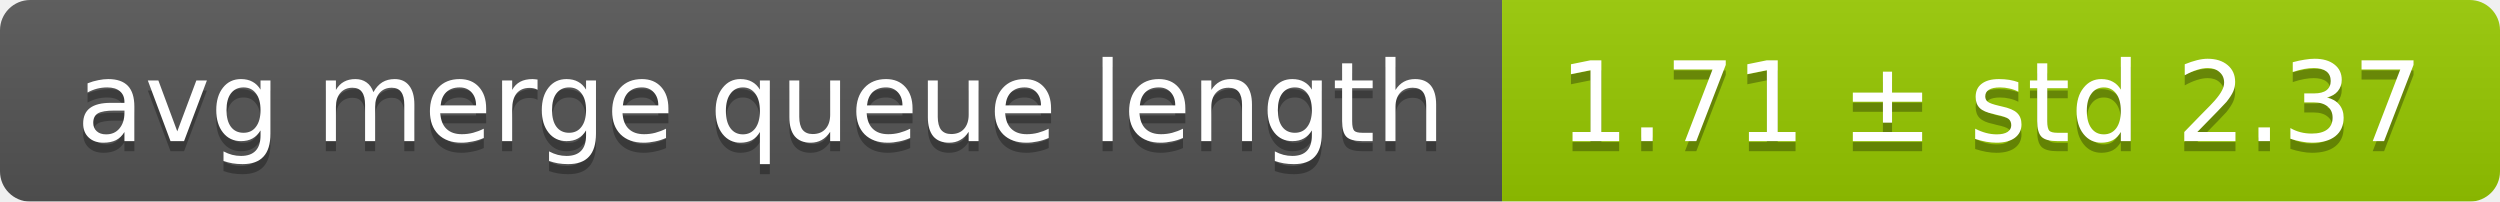
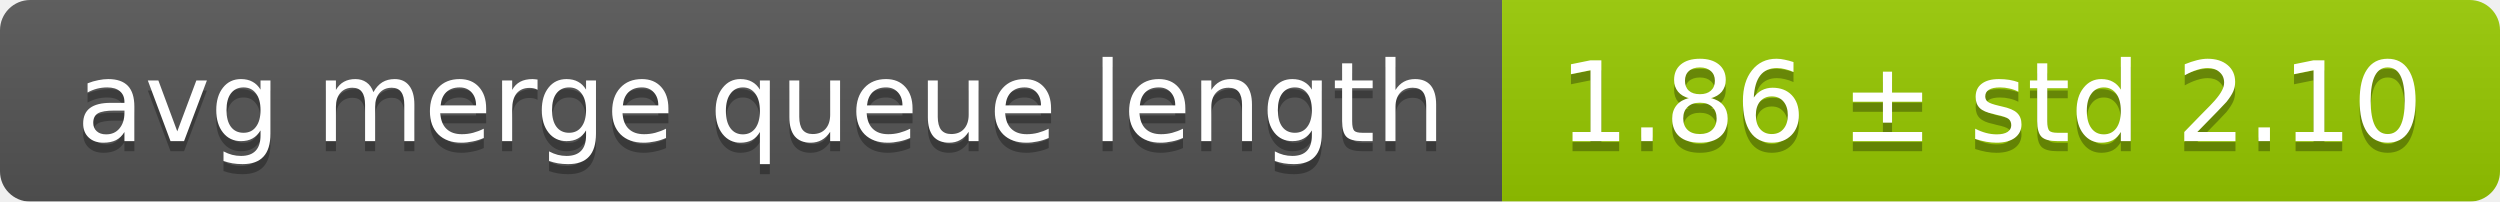
<svg xmlns="http://www.w3.org/2000/svg" width="248" height="20">
  <linearGradient id="smooth" x2="0" y2="100%">
    <stop offset="0" stop-color="#bbb" stop-opacity=".1" />
    <stop offset="1" stop-opacity=".1" />
  </linearGradient>
  <mask id="round">
    <rect width="248" height="20" rx="3" fill="#fff" />
  </mask>
  <g mask="url(#round)">
    <rect width="149" height="20" fill="#555" />
    <rect x="149" width="99" height="20" fill="#97ca00" />
    <rect width="248" height="20" fill="url(#smooth)" />
  </g>
  <g fill="#fff" text-anchor="middle" font-family="DejaVu Sans,Verdana,Geneva,sans-serif" font-size="11">
    <text x="75.5" y="15" fill="#010101" fill-opacity=".3">avg merge queue length</text>
    <text x="75.5" y="14">avg merge queue length</text>
-     <text x="197.5" y="15" fill="#010101" fill-opacity=".3">1.71 ± std 2.37</text>
-     <text x="197.5" y="14">1.71 ± std 2.37</text>
+     <text x="197.5" y="15" fill="#010101" fill-opacity=".3">1.86 ± std 2.10</text>
+     <text x="197.5" y="14">1.86 ± std 2.10</text>
  </g>
</svg>
